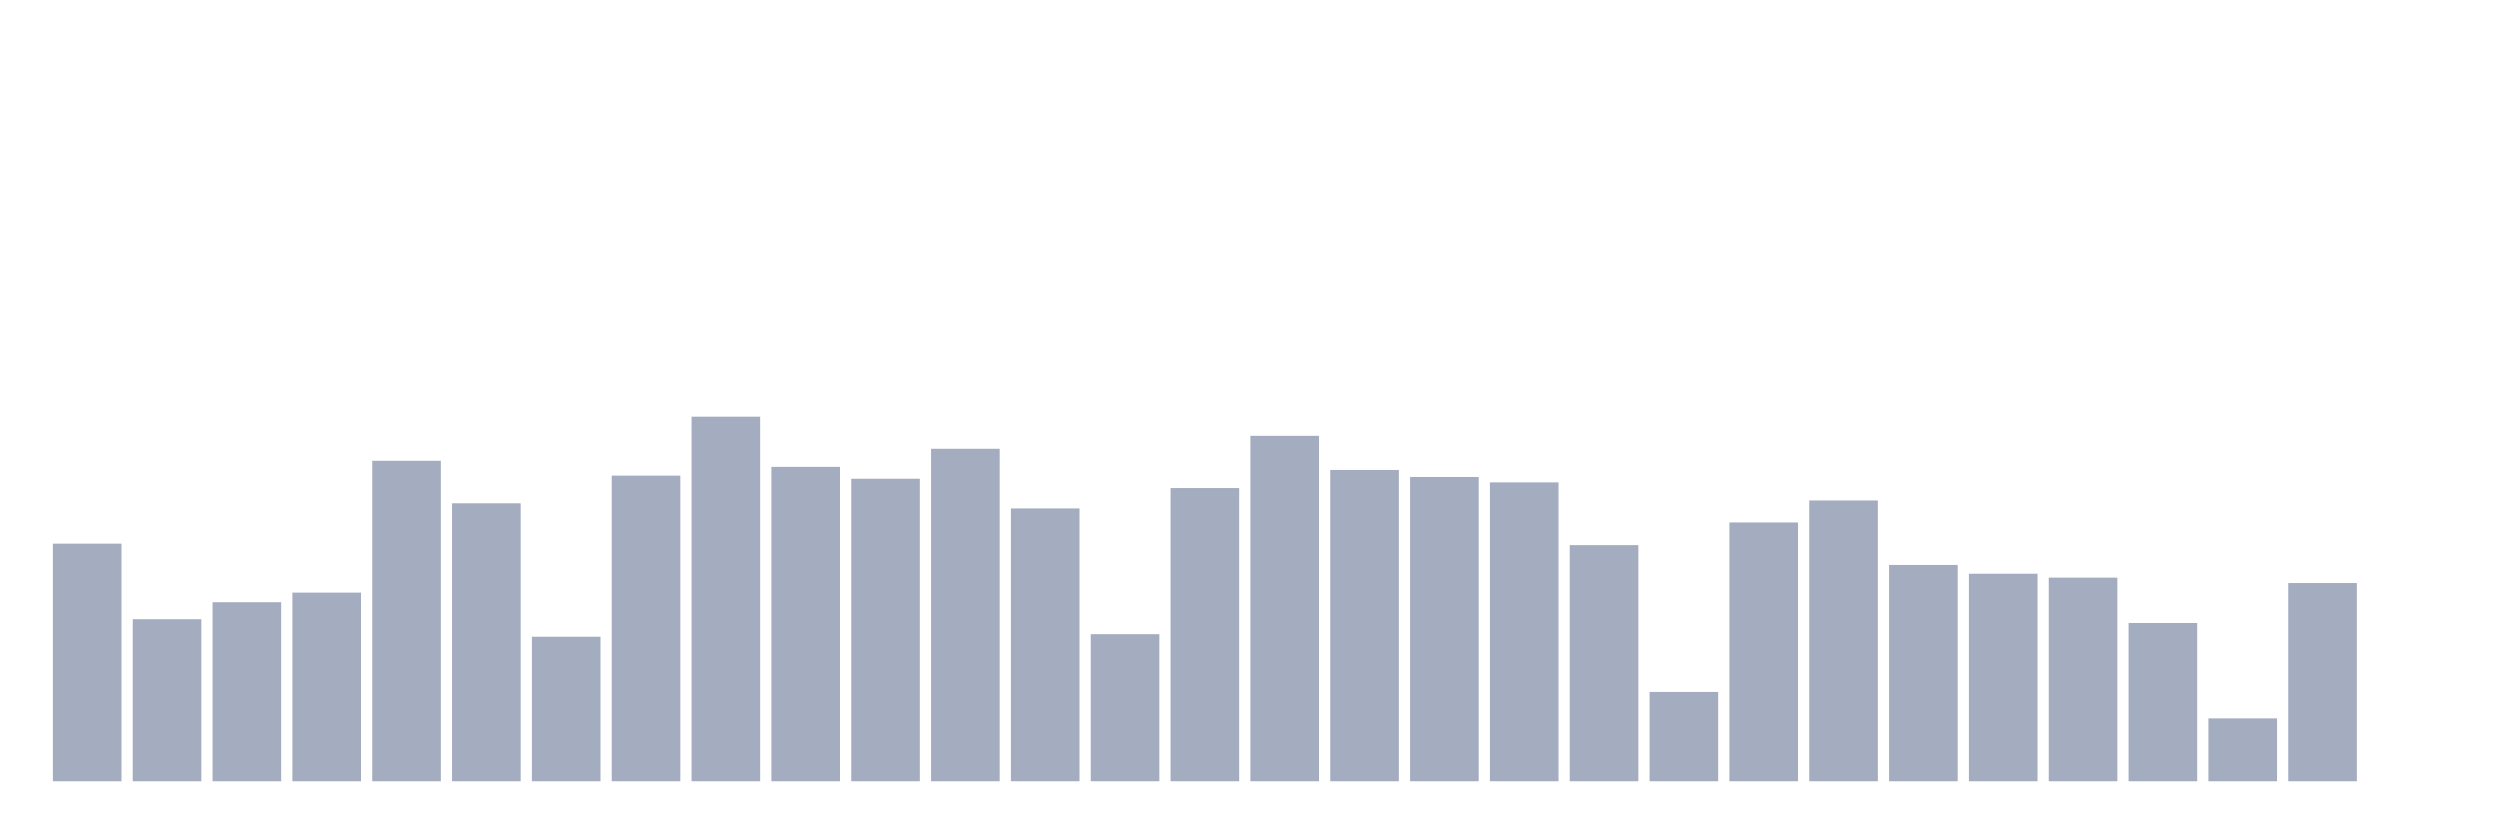
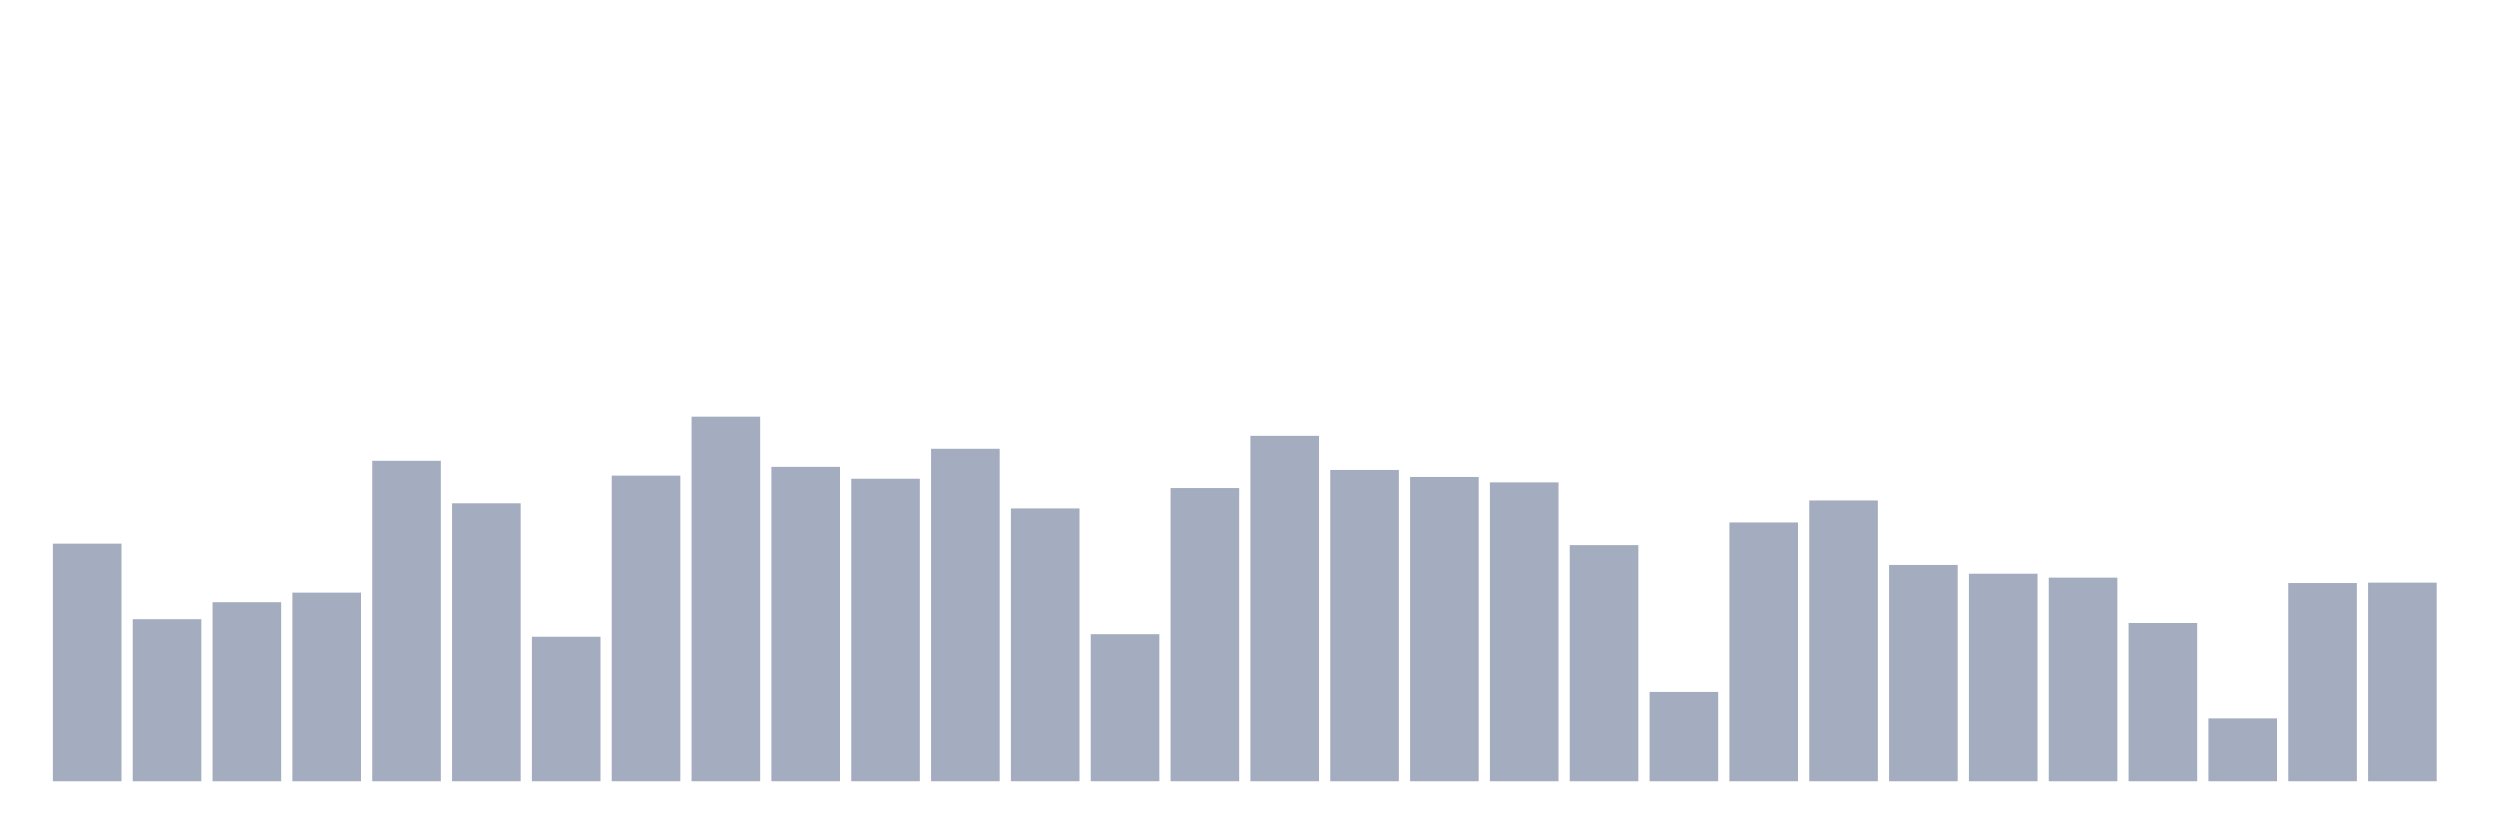
<svg xmlns="http://www.w3.org/2000/svg" viewBox="0 0 480 160">
  <g transform="translate(10,10)">
    <rect class="bar" x="0.153" width="13.175" y="94.378" height="45.622" fill="rgb(164,173,192)" />
    <rect class="bar" x="15.482" width="13.175" y="108.886" height="31.114" fill="rgb(164,173,192)" />
    <rect class="bar" x="30.81" width="13.175" y="105.622" height="34.378" fill="rgb(164,173,192)" />
    <rect class="bar" x="46.138" width="13.175" y="103.782" height="36.218" fill="rgb(164,173,192)" />
    <rect class="bar" x="61.466" width="13.175" y="78.472" height="61.528" fill="rgb(164,173,192)" />
    <rect class="bar" x="76.794" width="13.175" y="86.632" height="53.368" fill="rgb(164,173,192)" />
    <rect class="bar" x="92.123" width="13.175" y="112.254" height="27.746" fill="rgb(164,173,192)" />
    <rect class="bar" x="107.451" width="13.175" y="81.321" height="58.679" fill="rgb(164,173,192)" />
    <rect class="bar" x="122.779" width="13.175" y="70" height="70" fill="rgb(164,173,192)" />
    <rect class="bar" x="138.107" width="13.175" y="79.637" height="60.363" fill="rgb(164,173,192)" />
    <rect class="bar" x="153.436" width="13.175" y="81.917" height="58.083" fill="rgb(164,173,192)" />
    <rect class="bar" x="168.764" width="13.175" y="76.166" height="63.834" fill="rgb(164,173,192)" />
    <rect class="bar" x="184.092" width="13.175" y="87.617" height="52.383" fill="rgb(164,173,192)" />
    <rect class="bar" x="199.42" width="13.175" y="111.762" height="28.238" fill="rgb(164,173,192)" />
    <rect class="bar" x="214.748" width="13.175" y="83.705" height="56.295" fill="rgb(164,173,192)" />
    <rect class="bar" x="230.077" width="13.175" y="73.679" height="66.321" fill="rgb(164,173,192)" />
    <rect class="bar" x="245.405" width="13.175" y="80.233" height="59.767" fill="rgb(164,173,192)" />
    <rect class="bar" x="260.733" width="13.175" y="81.58" height="58.42" fill="rgb(164,173,192)" />
    <rect class="bar" x="276.061" width="13.175" y="82.617" height="57.383" fill="rgb(164,173,192)" />
    <rect class="bar" x="291.39" width="13.175" y="94.663" height="45.337" fill="rgb(164,173,192)" />
    <rect class="bar" x="306.718" width="13.175" y="122.85" height="17.15" fill="rgb(164,173,192)" />
    <rect class="bar" x="322.046" width="13.175" y="90.311" height="49.689" fill="rgb(164,173,192)" />
    <rect class="bar" x="337.374" width="13.175" y="86.088" height="53.912" fill="rgb(164,173,192)" />
    <rect class="bar" x="352.702" width="13.175" y="98.472" height="41.528" fill="rgb(164,173,192)" />
    <rect class="bar" x="368.031" width="13.175" y="100.155" height="39.845" fill="rgb(164,173,192)" />
    <rect class="bar" x="383.359" width="13.175" y="100.907" height="39.093" fill="rgb(164,173,192)" />
    <rect class="bar" x="398.687" width="13.175" y="109.611" height="30.389" fill="rgb(164,173,192)" />
    <rect class="bar" x="414.015" width="13.175" y="127.927" height="12.073" fill="rgb(164,173,192)" />
    <rect class="bar" x="429.344" width="13.175" y="101.943" height="38.057" fill="rgb(164,173,192)" />
-     <rect class="bar" x="444.672" width="13.175" y="140" height="0" fill="rgb(164,173,192)" />
+     <rect class="bar" x="444.672" width="13.175" y="101.865" height="38.135" fill="rgb(164,173,192)" />
  </g>
</svg>
